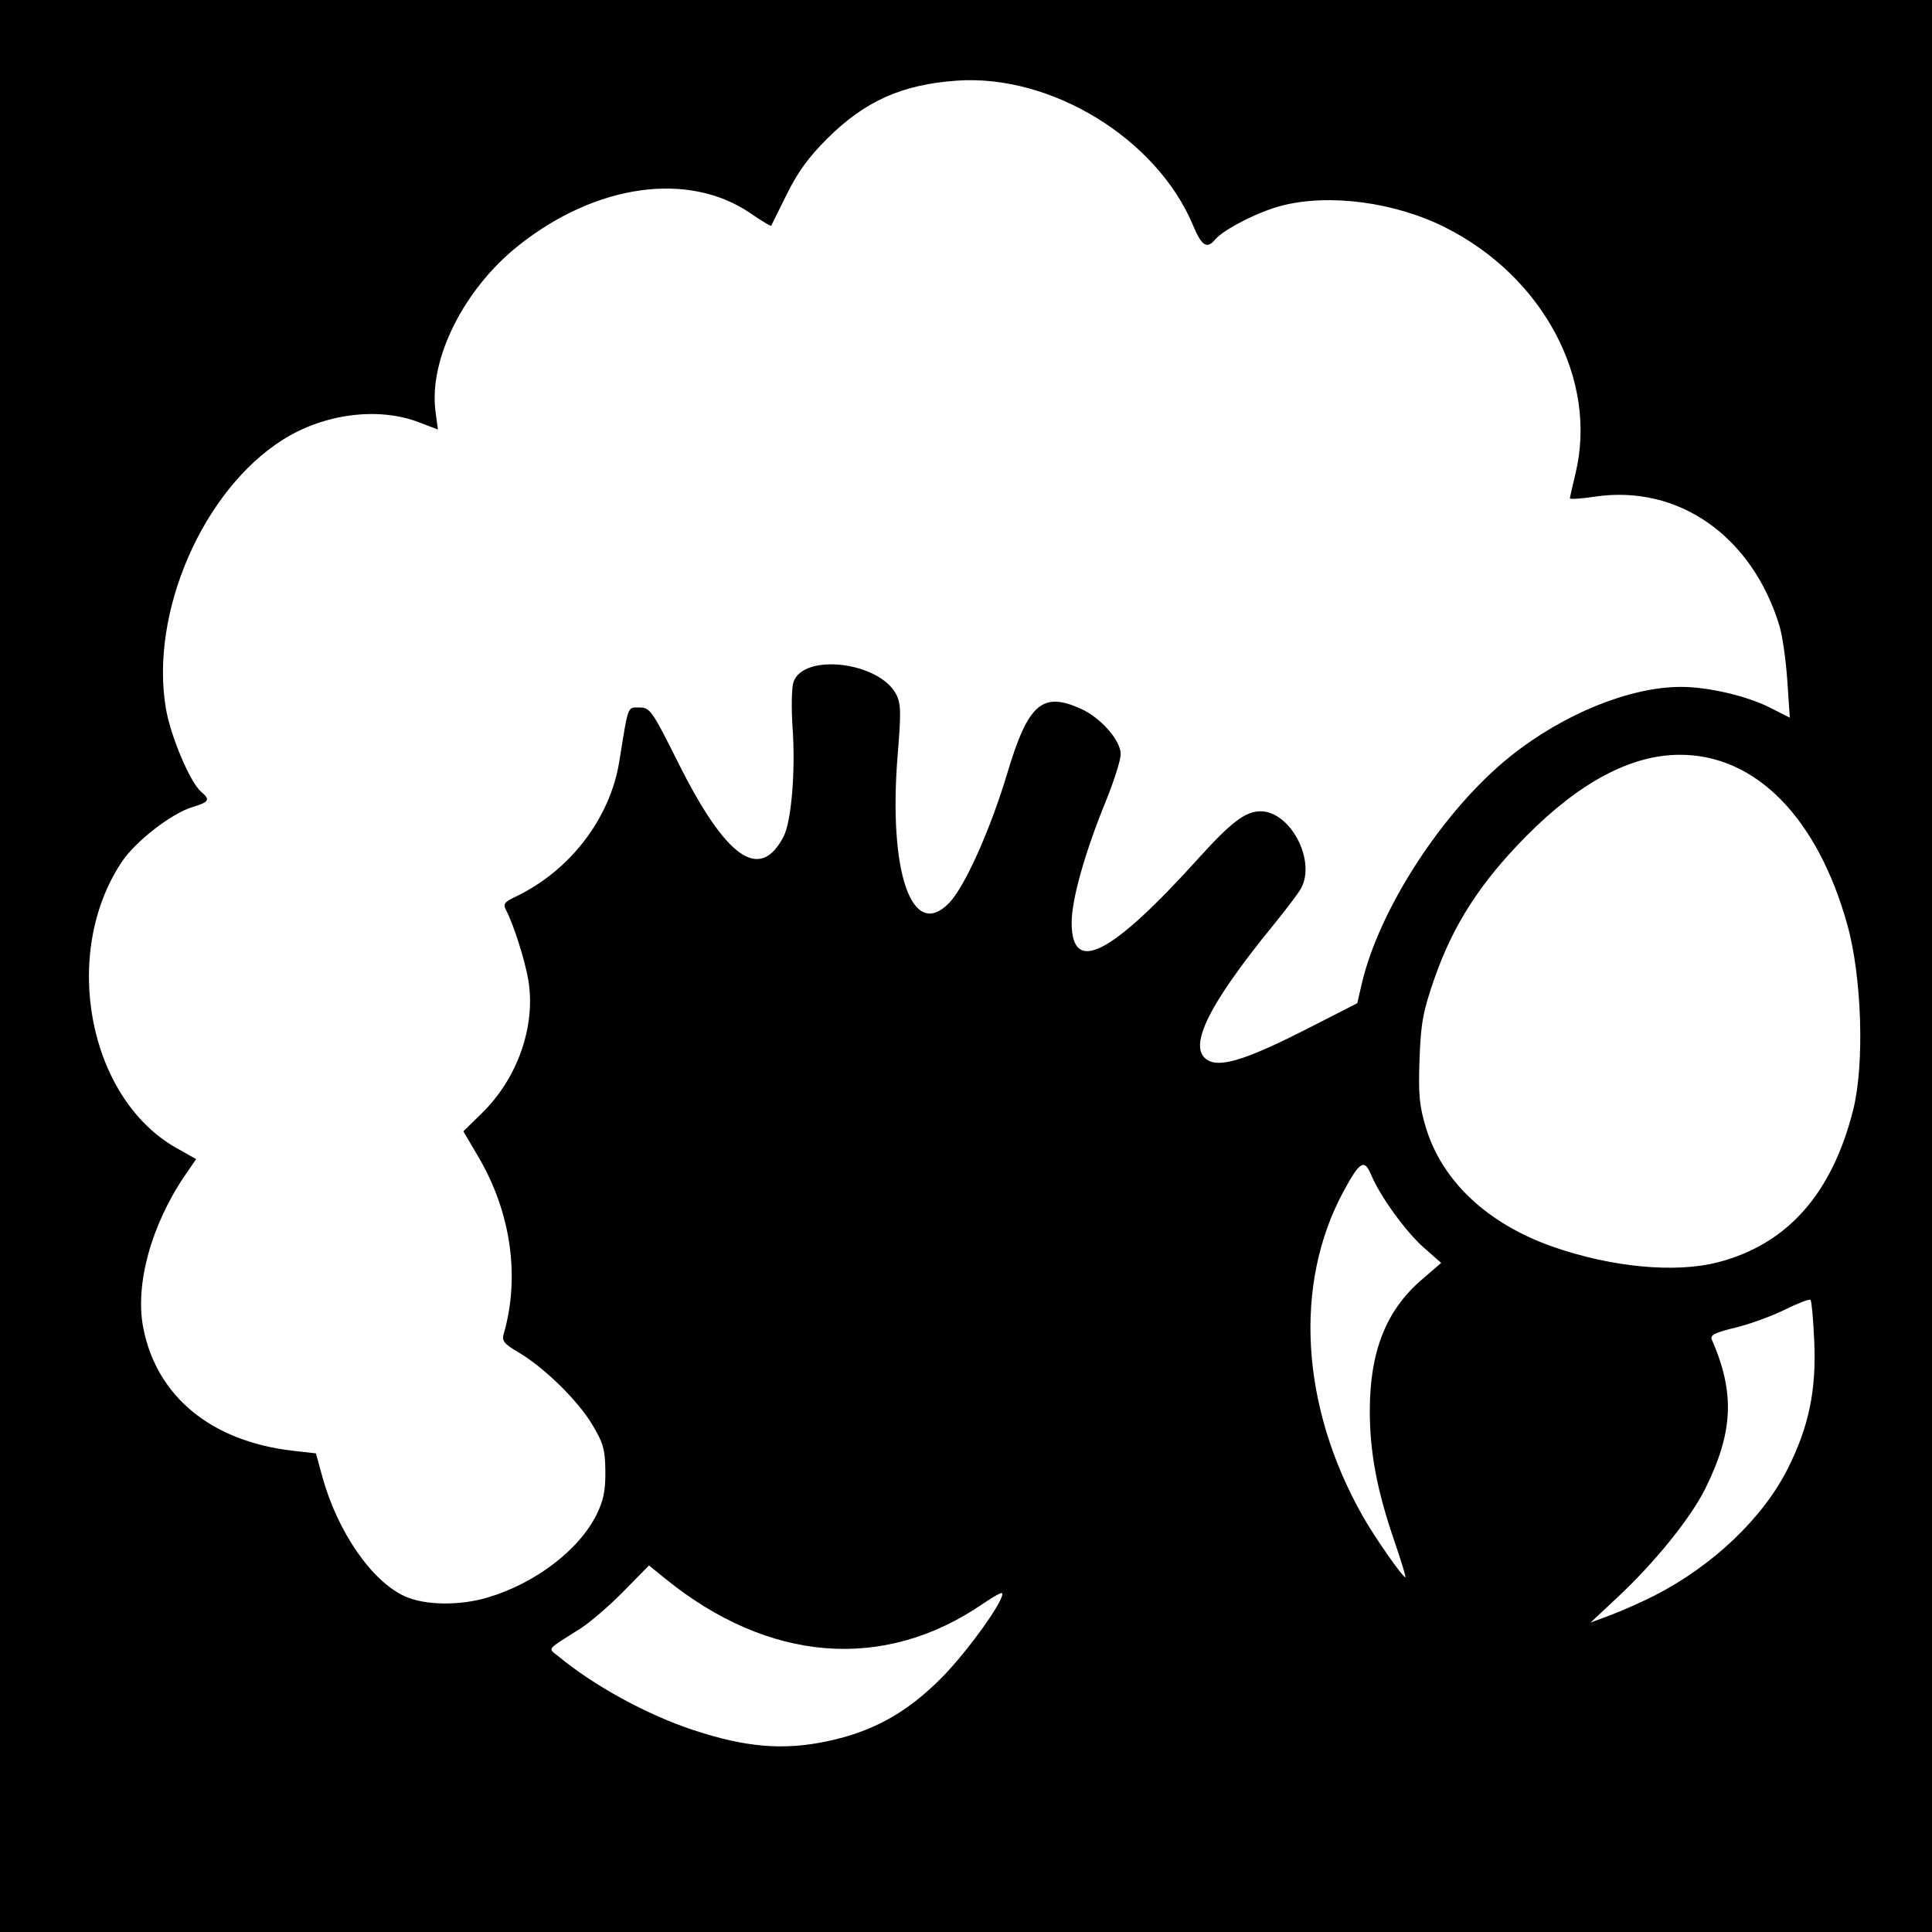
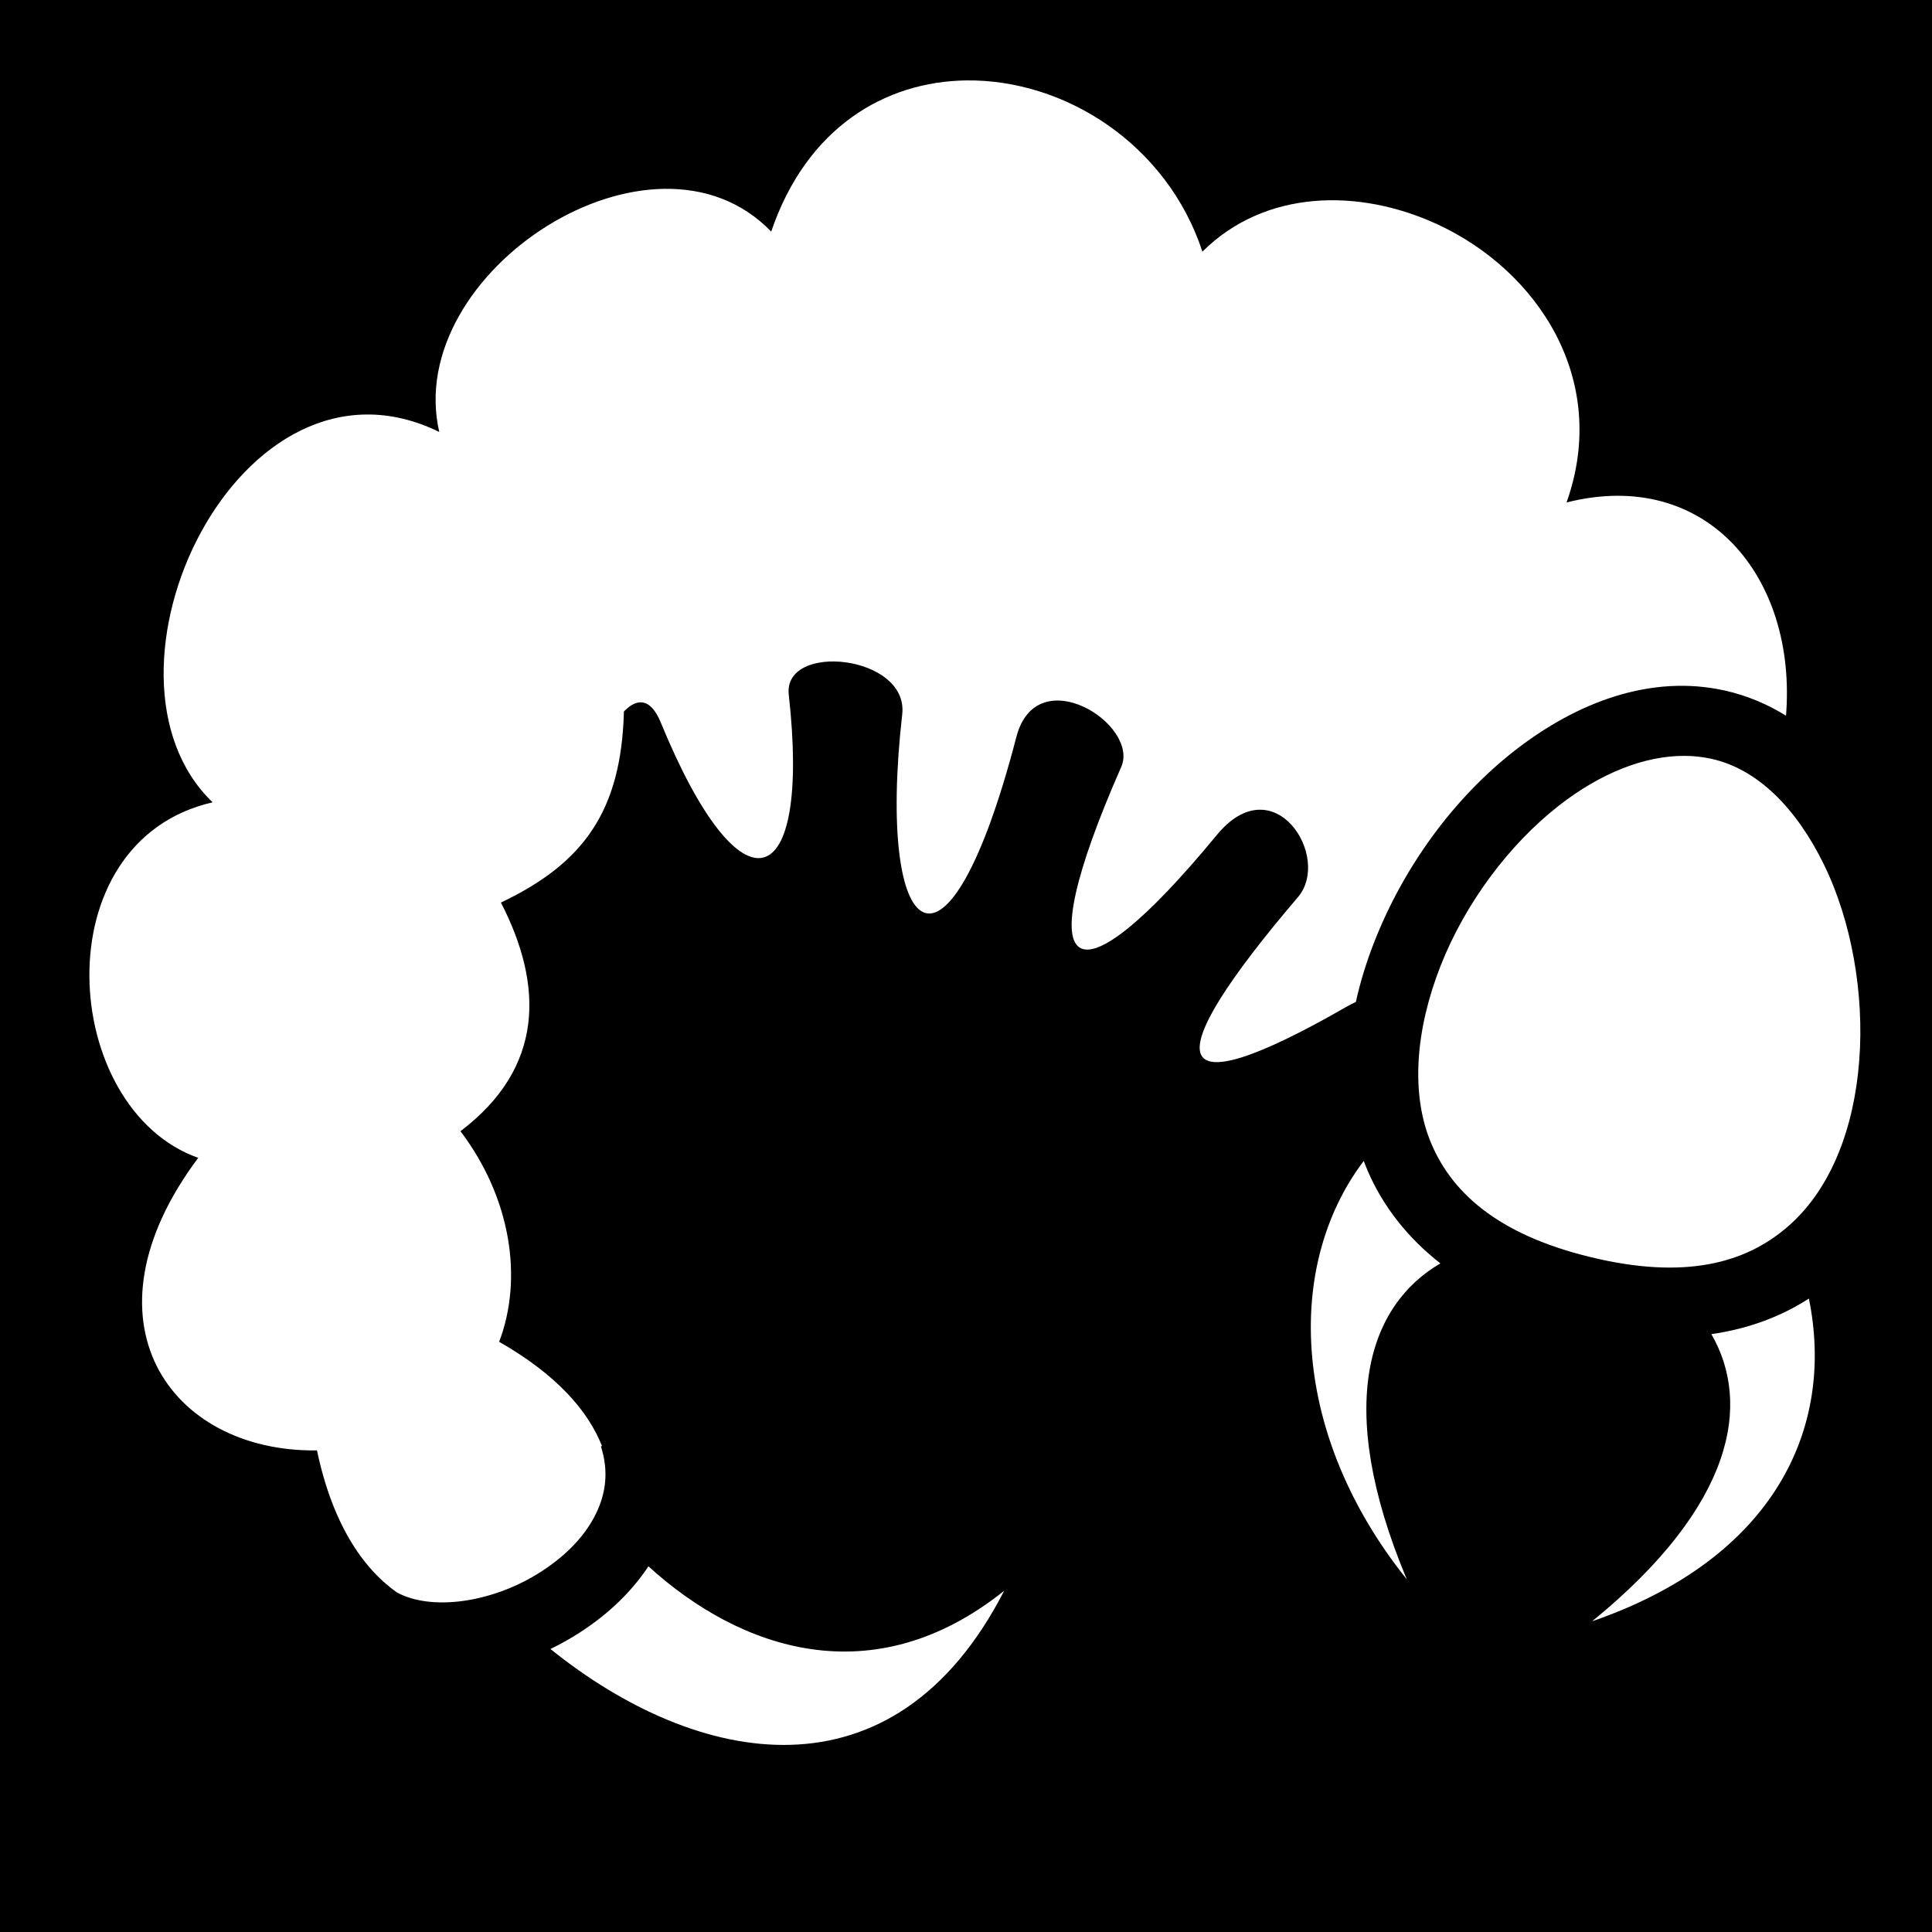
- <svg xmlns="http://www.w3.org/2000/svg" version="1.1" width="512" height="512" id="svg2">
-   <defs id="defs6" />
-   <path d="m 0,0 512,0 0,512 -512,0 z" id="rect3028" style="fill:#000000;fill-opacity:1;fill-rule:nonzero;stroke:none" />
-   <path d="m 455.307,334.508 c 18.393,-4.791 30.237,-18.172 35.824,-40.474 3.011,-12.02 2.28,-35.101 -1.549,-48.886 -7.925,-28.534 -24.382,-45.216 -44.513,-45.123 -12.865,0.06 -26.397,7.243 -40.569,21.536 -12.132,12.236 -19.394,23.492 -24.352,37.741 -3.047,8.758 -3.605,11.779 -3.955,21.415 -0.339,9.342 -0.055,12.378 1.697,18.146 4.321,14.225 16.369,25.505 33.716,31.565 15.551,5.433 32.448,7.01 43.701,4.079 z m -85.832,73.742 c -4.578,-13.322 -6.477,-23.448 -6.463,-34.458 0.02,-15.657 4.311,-26.503 13.69,-34.6 l 5.221,-4.508 -4.513,-3.972 c -4.857,-4.275 -11.645,-13.635 -14.032,-19.348 -1.81,-4.332 -3.004,-3.627 -7.305,4.315 -13.328,24.607 -11.407,57.061 5.099,86.175 3.171,5.593 10.537,16.146 11.27,16.146 0.209,0 -1.127,-4.387 -2.969,-9.75 z M 129.069,423.405 c 12.719,-3.736 24.394,-12.611 29.062,-22.093 1.812,-3.679 2.352,-6.38 2.295,-11.473 -0.064,-5.738 -0.549,-7.45 -3.5,-12.354 -3.876,-6.441 -12.77,-15.137 -19.537,-19.103 -3.713,-2.176 -4.435,-3.053 -3.934,-4.774 4.412,-15.135 1.991,-32.265 -6.637,-46.953 l -4.021,-6.845 4.909,-4.807 c 9.521,-9.323 14.339,-23.171 12.292,-35.329 -0.877,-5.207 -3.936,-14.819 -5.861,-18.416 -0.889,-1.662 -0.538,-2.174 2.471,-3.61 14.448,-6.89 25.072,-20.735 27.51,-35.853 2.457,-15.233 2.107,-14.296 5.342,-14.296 2.803,0 3.326,0.745 10.304,14.698 12.694,25.382 21.626,31.613 27.907,19.467 2.057,-3.978 3.174,-17.425 2.381,-28.666 -0.369,-5.225 -0.271,-10.714 0.218,-12.199 2.576,-7.826 22.766,-5.431 27.246,3.233 1.239,2.396 1.302,4.847 0.403,15.653 -2.609,31.371 3.756,49.817 13.652,39.563 4.115,-4.264 10.888,-19.386 15.342,-34.25 5.555,-18.54 9.297,-21.813 19.594,-17.135 5.259,2.389 10.491,8.376 10.491,12.004 0,1.54 -1.819,7.262 -4.042,12.715 C 287.451,226.095 284,238.394 284,244.507 c 0,13.99 10.334,8.728 33.727,-17.173 8.528,-9.442 12.354,-12.334 16.319,-12.334 7.859,0 14.711,12.88 10.807,20.316 -0.631,1.201 -3.905,5.559 -7.275,9.684 -17.94,21.953 -23.306,33.344 -17.049,36.195 3.527,1.607 10.782,-0.822 26.566,-8.895 l 12.595,-6.442 1.159,-5.022 c 4.637,-20.087 21.853,-46.425 39.567,-60.529 14.021,-11.164 31.559,-18.272 45.085,-18.272 7.179,0 17.427,2.388 23.538,5.484 l 5.276,2.673 -0.662,-9.846 c -0.364,-5.415 -1.298,-11.935 -2.076,-14.489 -7.268,-23.846 -26.849,-37.539 -48.957,-34.235 -3.64,0.544 -6.602,0.739 -6.582,0.433 0.02,-0.306 0.688,-3.256 1.484,-6.556 5.993,-24.818 -8.483,-52.154 -34.553,-65.248 -13.374,-6.717 -30.801,-9.009 -43.451,-5.714 -6.066,1.58 -15.32,6.317 -17.521,8.968 -2.139,2.578 -3.556,1.663 -5.817,-3.756 -9.598,-23.008 -37.635,-40.173 -62.678,-38.372 -14.57,1.047 -24.283,5.407 -34.339,15.414 -4.858,4.834 -7.838,8.943 -10.665,14.708 -2.158,4.4 -4.013,8.147 -4.121,8.328 -0.108,0.18 -2.531,-1.278 -5.384,-3.24 -16.419,-11.294 -40.984,-7.905 -61.599,8.499 -14.511,11.547 -23.81,30.163 -21.975,43.996 l 0.629,4.742 -5.174,-1.966 c -10.714,-4.071 -25.011,-2.215 -35.902,4.66 -21.192,13.378 -35.305,45.778 -31.015,71.208 1.249,7.405 6.475,19.732 9.389,22.145 2.447,2.026 2.074,2.686 -2.249,3.981 -5.657,1.695 -15.221,9.113 -18.889,14.651 -16.118,24.334 -8.782,62.558 14.532,75.715 l 5.238,2.956 -2.853,4.162 c -9.008,13.142 -13.389,29.022 -11.172,40.497 3.521,18.222 18.025,30.155 39.659,32.629 l 6.109,0.699 1.698,6.168 c 4.02,14.605 13.066,27.714 21.887,31.719 5.233,2.376 14.377,2.525 21.766,0.354 z m 309.431,-0.586 c 15.459,-7.9 28.754,-20.581 35.311,-33.682 5.583,-11.155 7.559,-20.711 6.979,-33.755 -0.254,-5.713 -0.695,-10.621 -0.981,-10.906 -0.285,-0.285 -3.349,0.886 -6.807,2.602 -3.459,1.716 -9.375,3.863 -13.148,4.771 -5.383,1.296 -6.718,1.974 -6.204,3.151 6.143,14.068 5.71,24.397 -1.649,39.346 -3.856,7.833 -13.309,19.568 -23.286,28.908 l -7.215,6.754 L 427,427.946 c 3.025,-1.134 8.2,-3.441 11.5,-5.127 z M 219.142,461.47 c 12.18,-2.562 21.184,-7.554 30.404,-16.854 6.98,-7.041 17.129,-21.275 15.986,-22.418 -0.215,-0.215 -2.456,1.031 -4.981,2.768 -26.268,18.073 -56.84,15.661 -84.306,-6.652 l -4.256,-3.457 -6.744,6.873 c -3.709,3.78 -8.832,8.2 -11.384,9.822 -9.358,5.947 -8.68,5.09 -5.86,7.412 9.559,7.874 23.433,15.449 35.76,19.525 13.848,4.58 23.797,5.418 35.381,2.981 z" id="path2989" style="fill:#ffffff" />
+ <svg xmlns="http://www.w3.org/2000/svg" viewBox="0 0 512 512">
+   <path d="M0 0h512v512H0z" fill="#000" opacity="1" />
+   <path d="M256.125 21.313c-21.555.258-42.353 12.478-51.75 40.062-31.275-32.385-97.713 10.676-87.97 53.094-53.072-25.932-95.368 64.237-60.06 98.155-45.317 10.395-40.488 81.212-3.814 94.22-32.227 43.025-7.694 78.033 31.47 77.53 4.022 19.097 11.888 31.042 21.125 37.594l.094.06c8.953 4.856 24.56 2.825 37.093-4.842 6.776-4.146 12.083-9.32 15.187-15.188 3.102-5.867 3.896-12.004 1.75-18.688l.28-.093c-3.663-9.363-12.124-19-27.25-27.626 6.36-16.708 3.205-38.016-10.25-55.813 22.183-16.804 22.08-38.52 10.72-60.592 21.896-10.4 31.902-24.247 32.594-50.625 3.057-3.222 6.862-4.167 9.78 2.937 21.42 52.122 39.85 45.656 33.907-7.375-1.574-14.063 31.85-10.588 30.064 5.188-6.937 61.29 11.886 76.603 30.25 6 5.39-20.734 32.76-3.333 27.78 7.968-25.11 57.02-12.883 64.416 25.345 18 15.174-18.424 30.523 5.896 21.5 16.47-37.808 44.3-35.244 56.726 12.905 29.03.78-.447 1.596-.86 2.438-1.25 1.196-5.386 2.855-10.744 4.906-15.967 7.79-19.84 21.046-38.1 37.374-50.782 16.327-12.682 35.897-20.147 55.5-15.78 5.836 1.3 11.25 3.598 16.22 6.656 2.937-36.742-21.102-65.87-58.158-56.5 11.587-32.65-7.79-61.53-34.312-73.75-20.627-9.505-45.55-9.277-62.188 7.282-9.412-28.555-36.517-45.688-62.53-45.376zm190.264 179c-10.646-.037-22.24 4.617-33.1 13.052-13.366 10.382-25.04 26.086-31.538 42.635-6.5 16.55-8.142 33.837-2.336 47.305 5.806 13.467 18.623 24.63 44.385 30.37 24.453 5.446 40.05.467 50.81-9.345 10.764-9.81 16.735-25.48 18.105-43.22 1.37-17.738-2.04-37.027-9.344-51.975-7.3-14.95-17.58-25.315-29.784-28.033-2.334-.52-4.74-.78-7.197-.788zm-84.984 107.343c-21.303 28.16-18.983 73.03 11.406 110.875-19.538-46.616-9.817-72.812 8.907-83.717-8.846-6.922-15.272-15.27-19.25-24.5-.382-.882-.727-1.766-1.064-2.657zm117.97 36.47c-7.383 4.792-16.037 8.025-25.845 9.437 10.56 18.267 6.302 45.215-31.592 76.093 48.096-16.604 64.47-51.016 57.437-85.53zm-307.532 70.968c-4.994 7.542-11.88 13.7-19.625 18.437-2.052 1.256-4.16 2.413-6.345 3.47 39.006 31.386 91.033 41.48 120.25-15.438-34.71 27.772-69.927 15.69-94.28-6.468z" fill="#fff" />
</svg>
